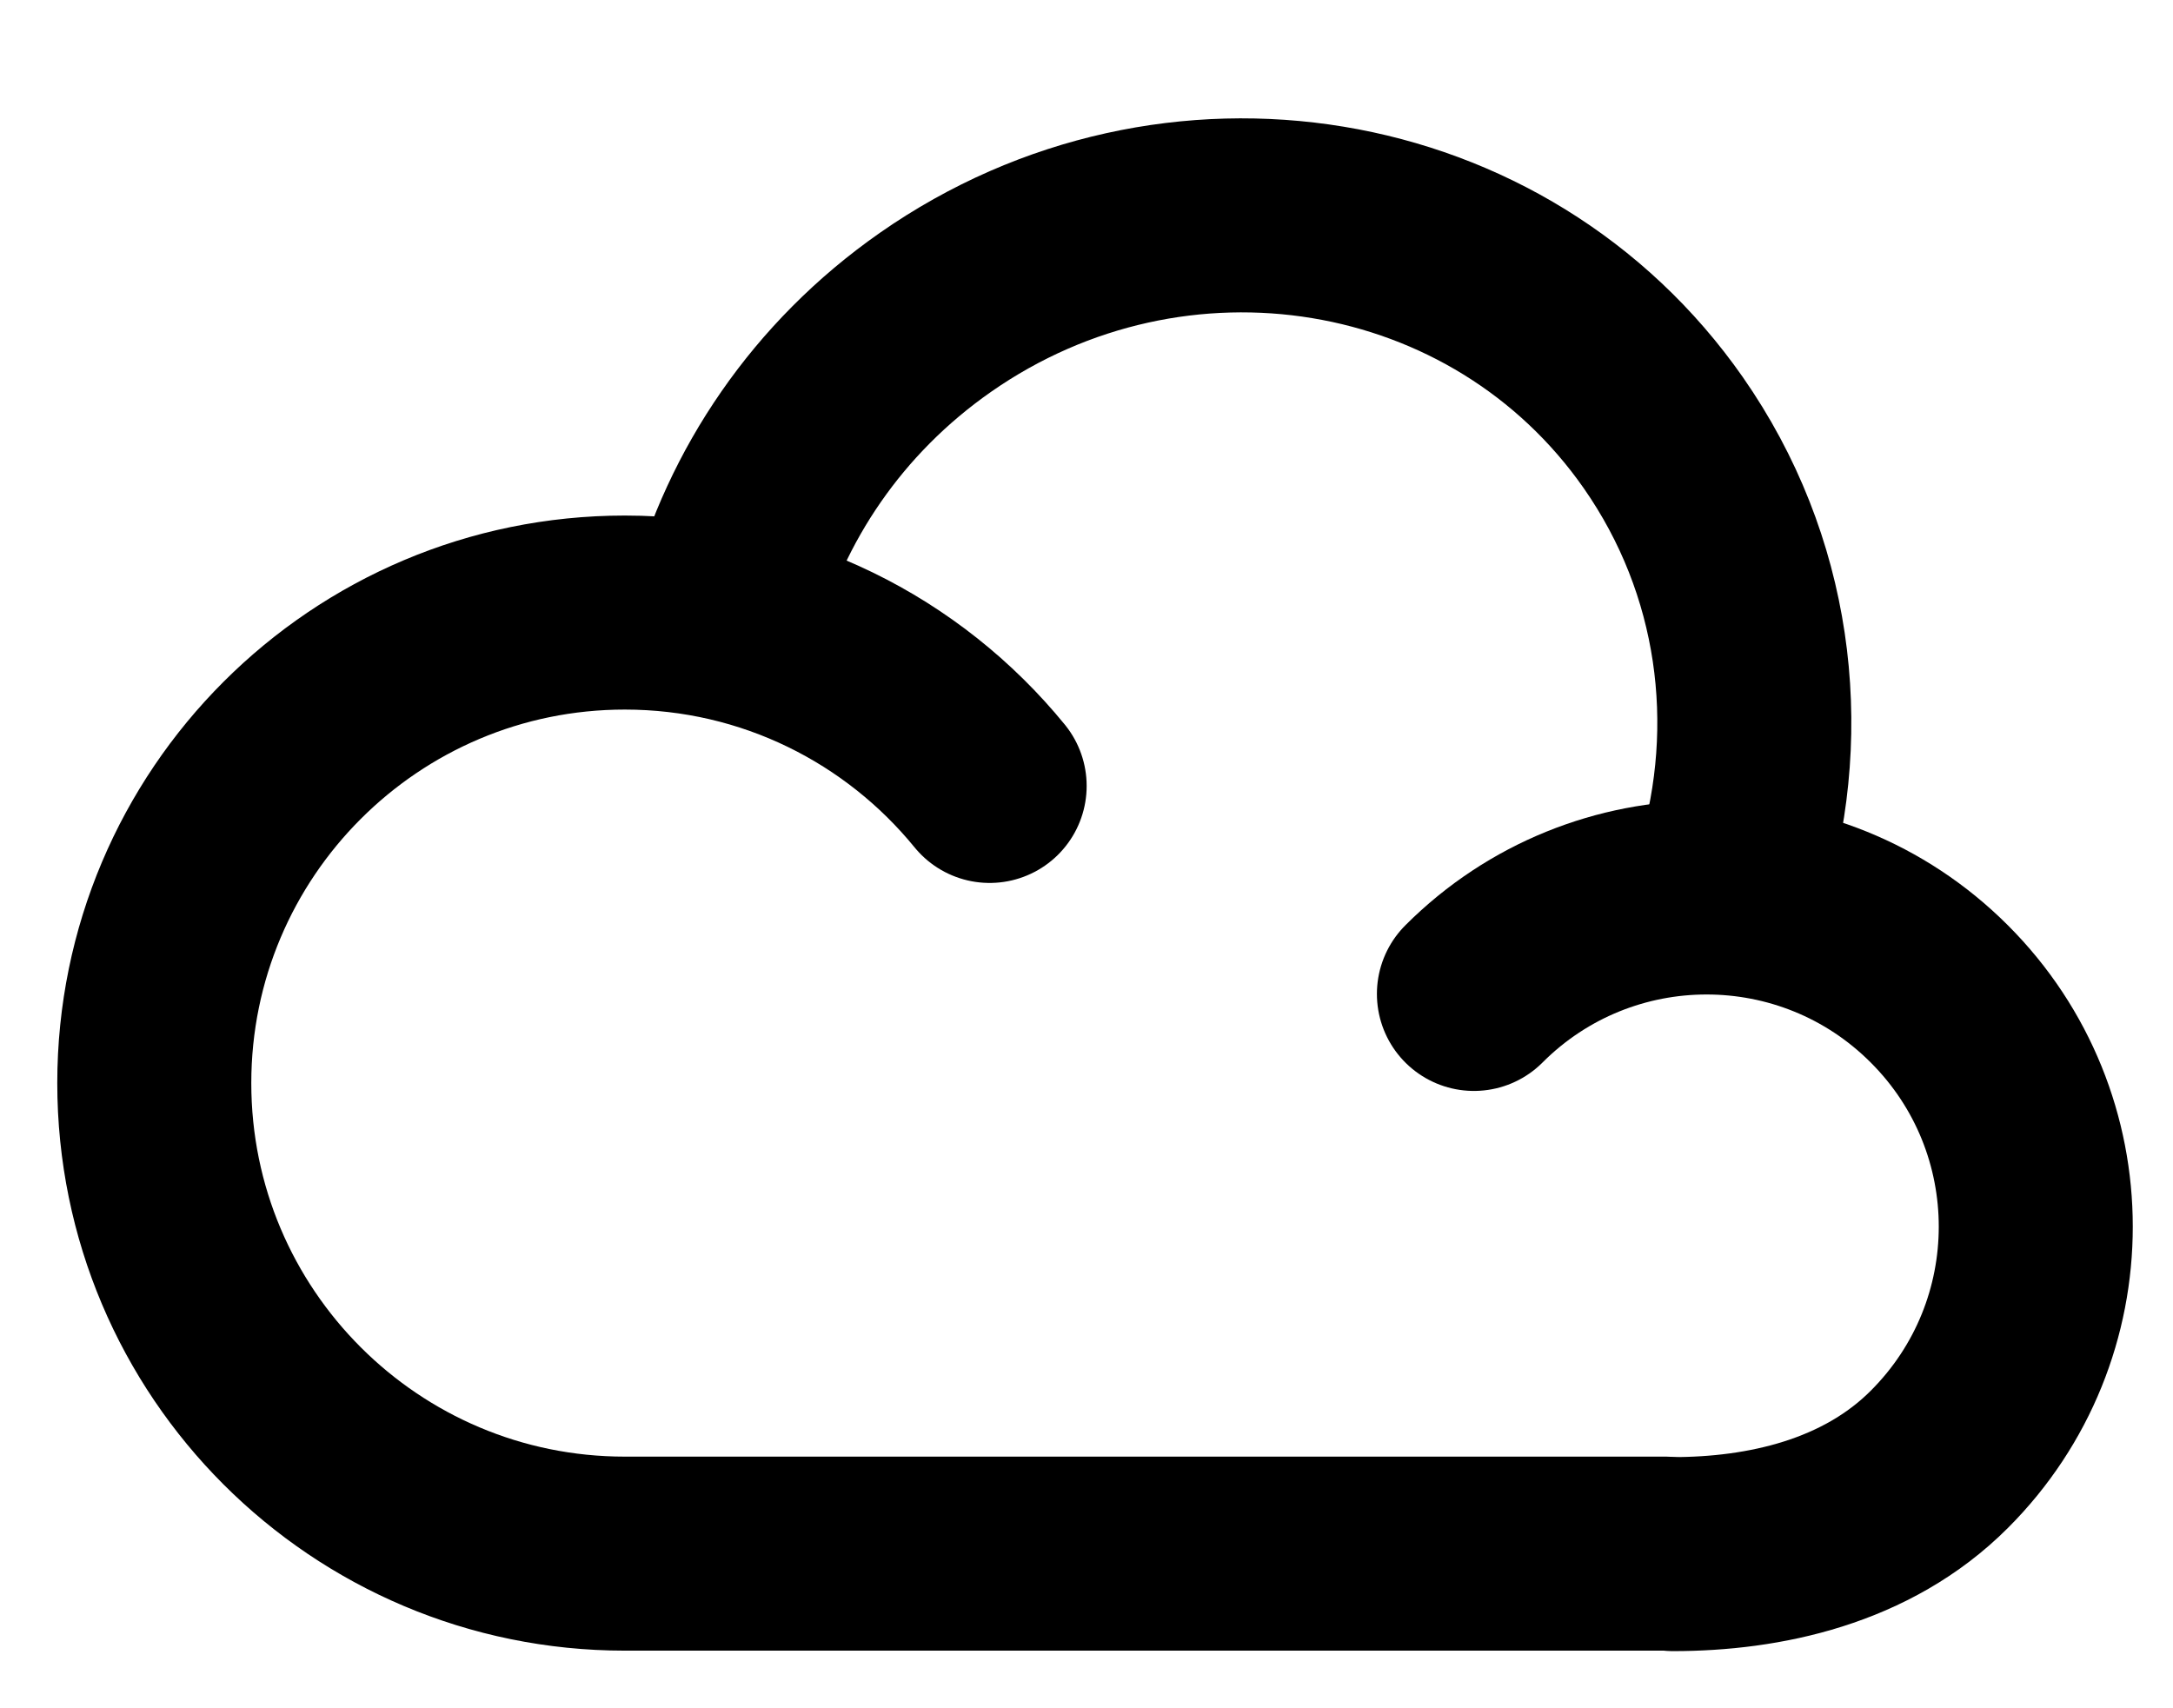
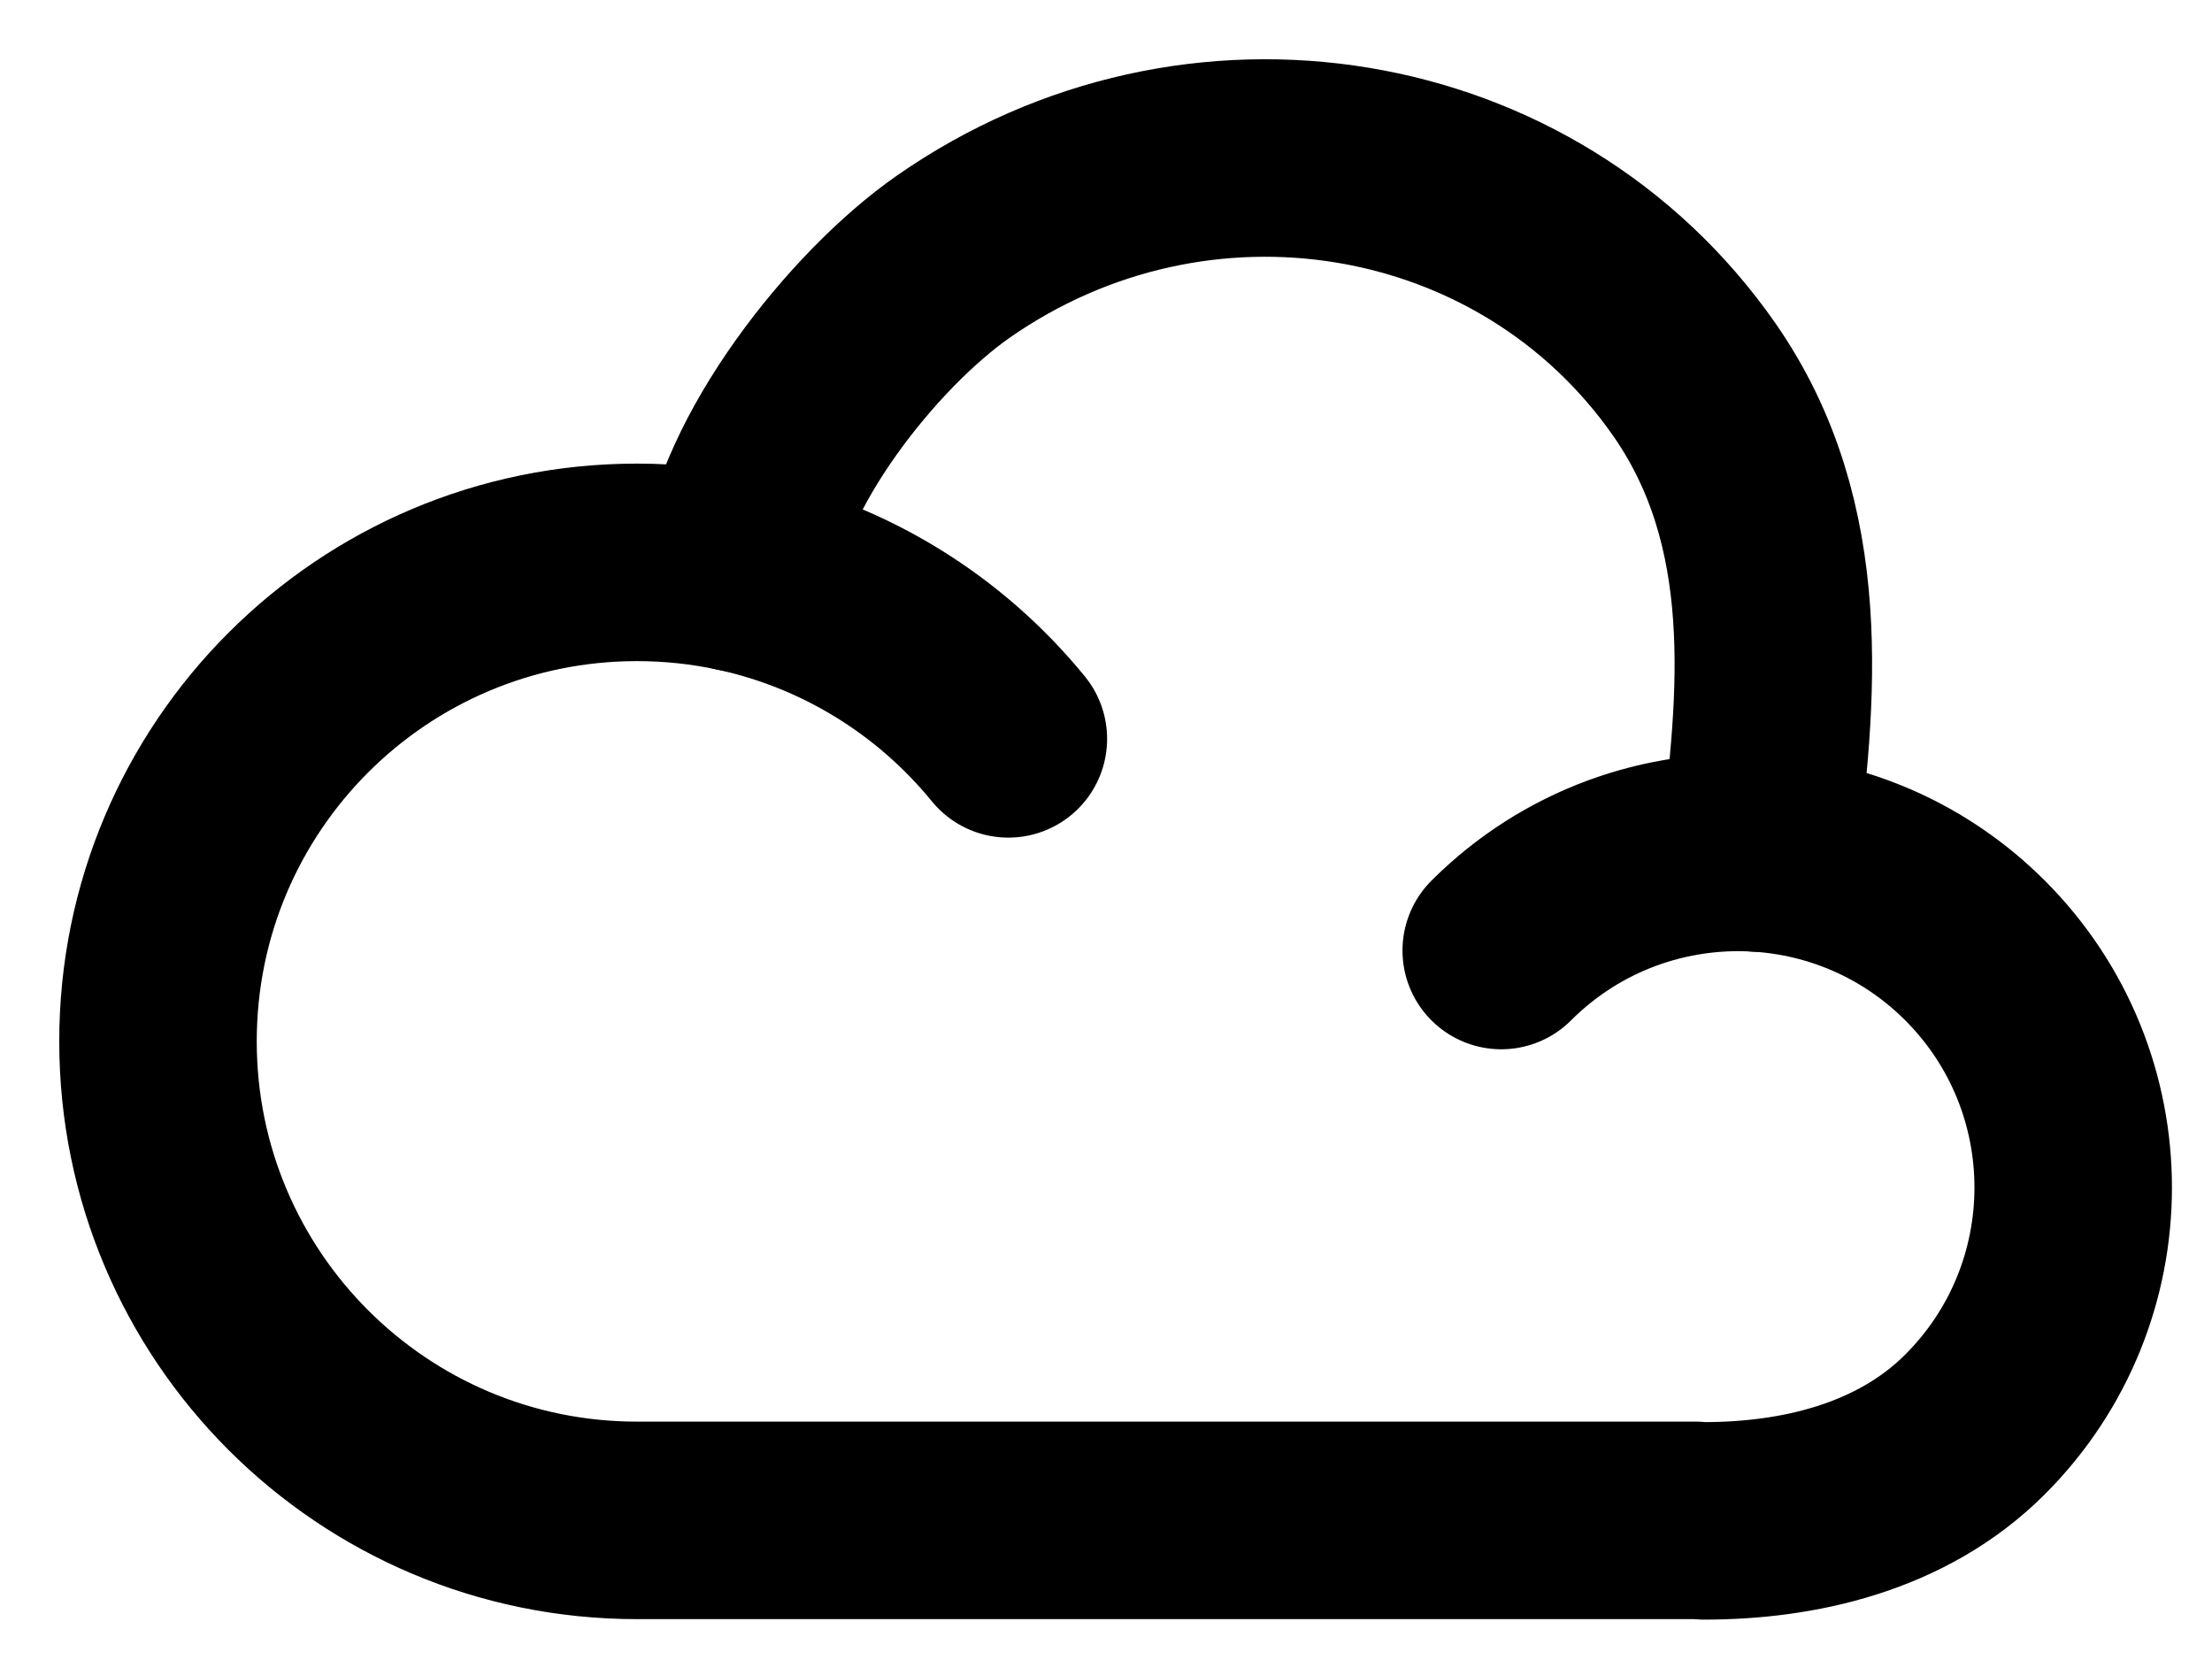
- <svg xmlns="http://www.w3.org/2000/svg" width="28" height="22" viewBox="0 0 28 22" fill="none">
-   <path d="M12.752 10.127C11.64 8.764 9.947 7.893 8.051 7.893C4.703 7.893 1.988 10.608 1.988 13.956C1.988 17.305 4.703 20.019 8.051 20.019H21.453" stroke="black" stroke-width="2.5" stroke-linecap="round" stroke-linejoin="round" />
-   <path d="M22.325 11.231C22.882 9.357 22.621 7.278 21.432 5.575C19.332 2.568 15.133 1.874 12.053 4.025C10.66 4.998 9.735 6.386 9.333 7.893" stroke="black" stroke-width="2.5" stroke-linecap="round" stroke-linejoin="round" />
-   <path d="M18.992 12.807C20.648 11.15 23.333 11.15 24.989 12.807C26.646 14.463 26.646 17.148 24.989 18.804C24.052 19.742 22.729 20.025 21.559 20.025" stroke="black" stroke-width="2.5" stroke-linecap="round" stroke-linejoin="round" />
+ <svg xmlns="http://www.w3.org/2000/svg" width="28" height="21" viewBox="0 0 28 21" fill="none">
+   <path d="M21.465 19.244H8.063C4.714 19.244 2 16.529 2 13.181C2 9.832 4.714 7.118 8.063 7.118C8.503 7.118 8.932 7.165 9.345 7.254C9.5 5.856 10.917 4.052 12.065 3.25C15.145 1.099 19.344 1.793 21.444 4.8C22.735 6.649 22.5 8.856 22.256 10.797C23.255 10.856 24.238 11.268 25.001 12.031C26.657 13.688 26.657 16.373 25.001 18.029C24.063 18.967 22.741 19.25 21.571 19.25" stroke="black" stroke-width="2.5" stroke-linecap="round" stroke-linejoin="round" />
+   <path d="M12.764 9.352C11.91 8.305 10.713 7.549 9.345 7.254M19.003 12.031C19.896 11.139 21.088 10.727 22.256 10.797" stroke="black" stroke-width="2.5" stroke-linecap="round" stroke-linejoin="round" />
</svg>
